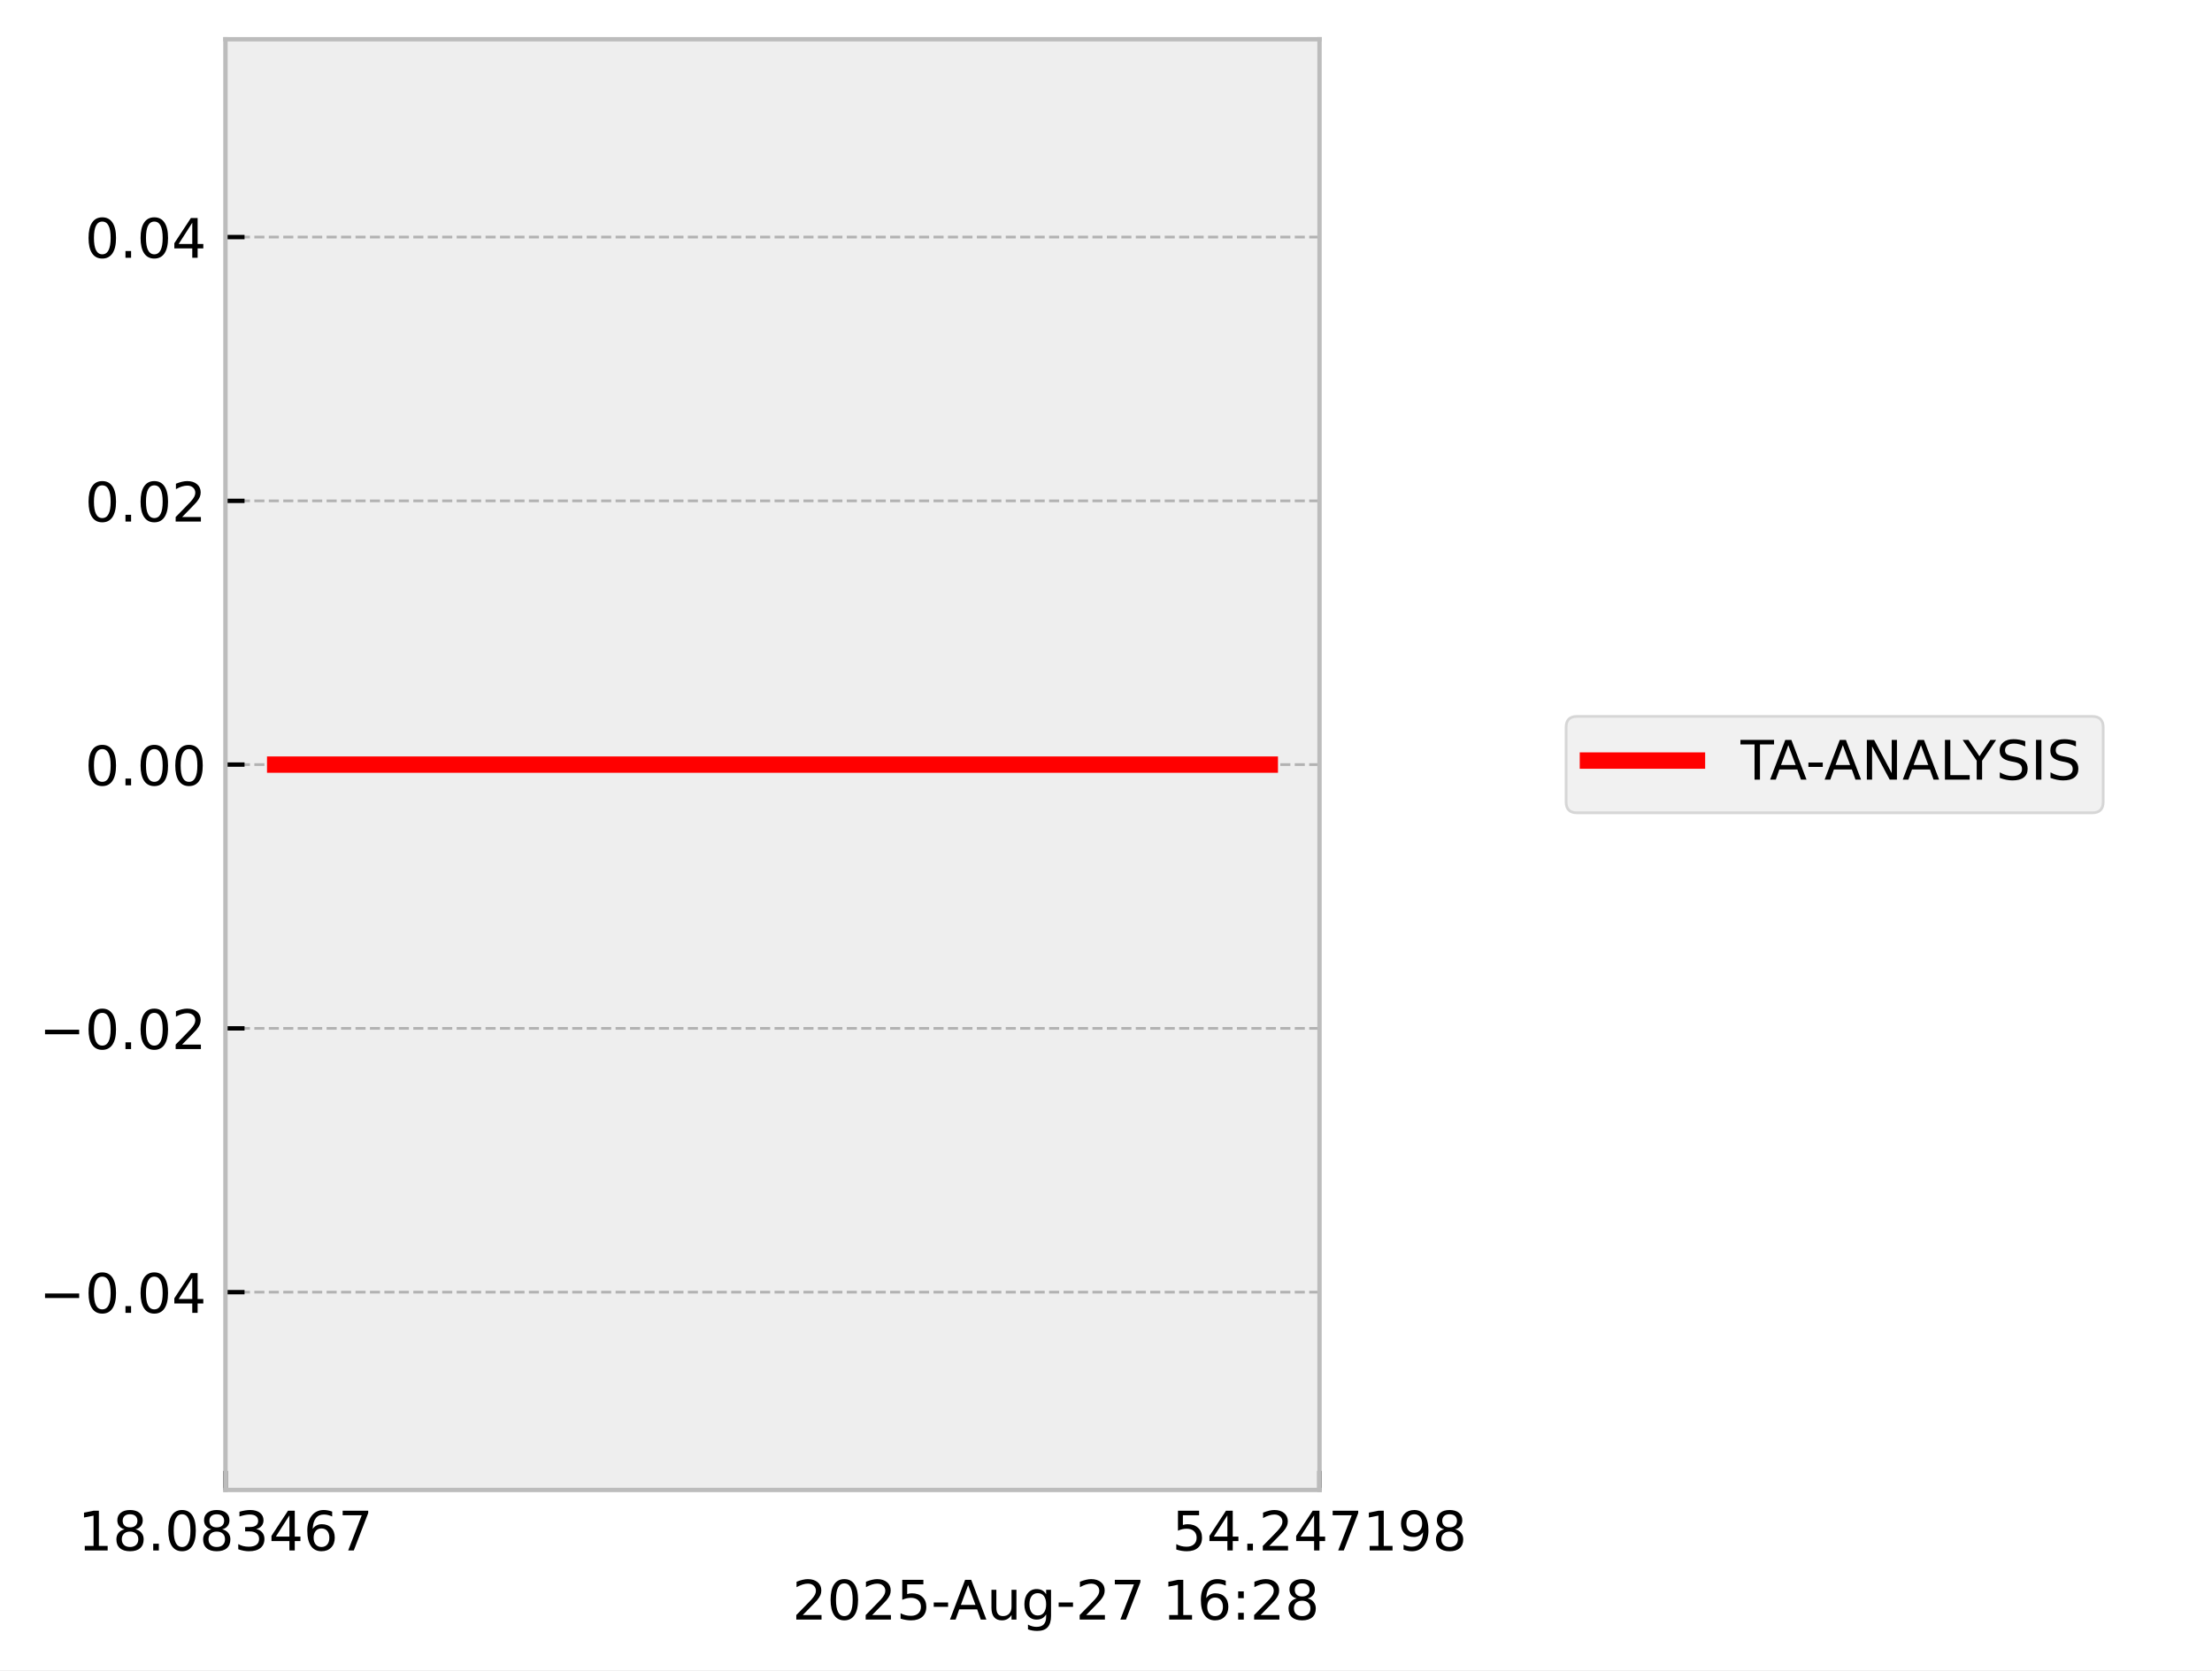
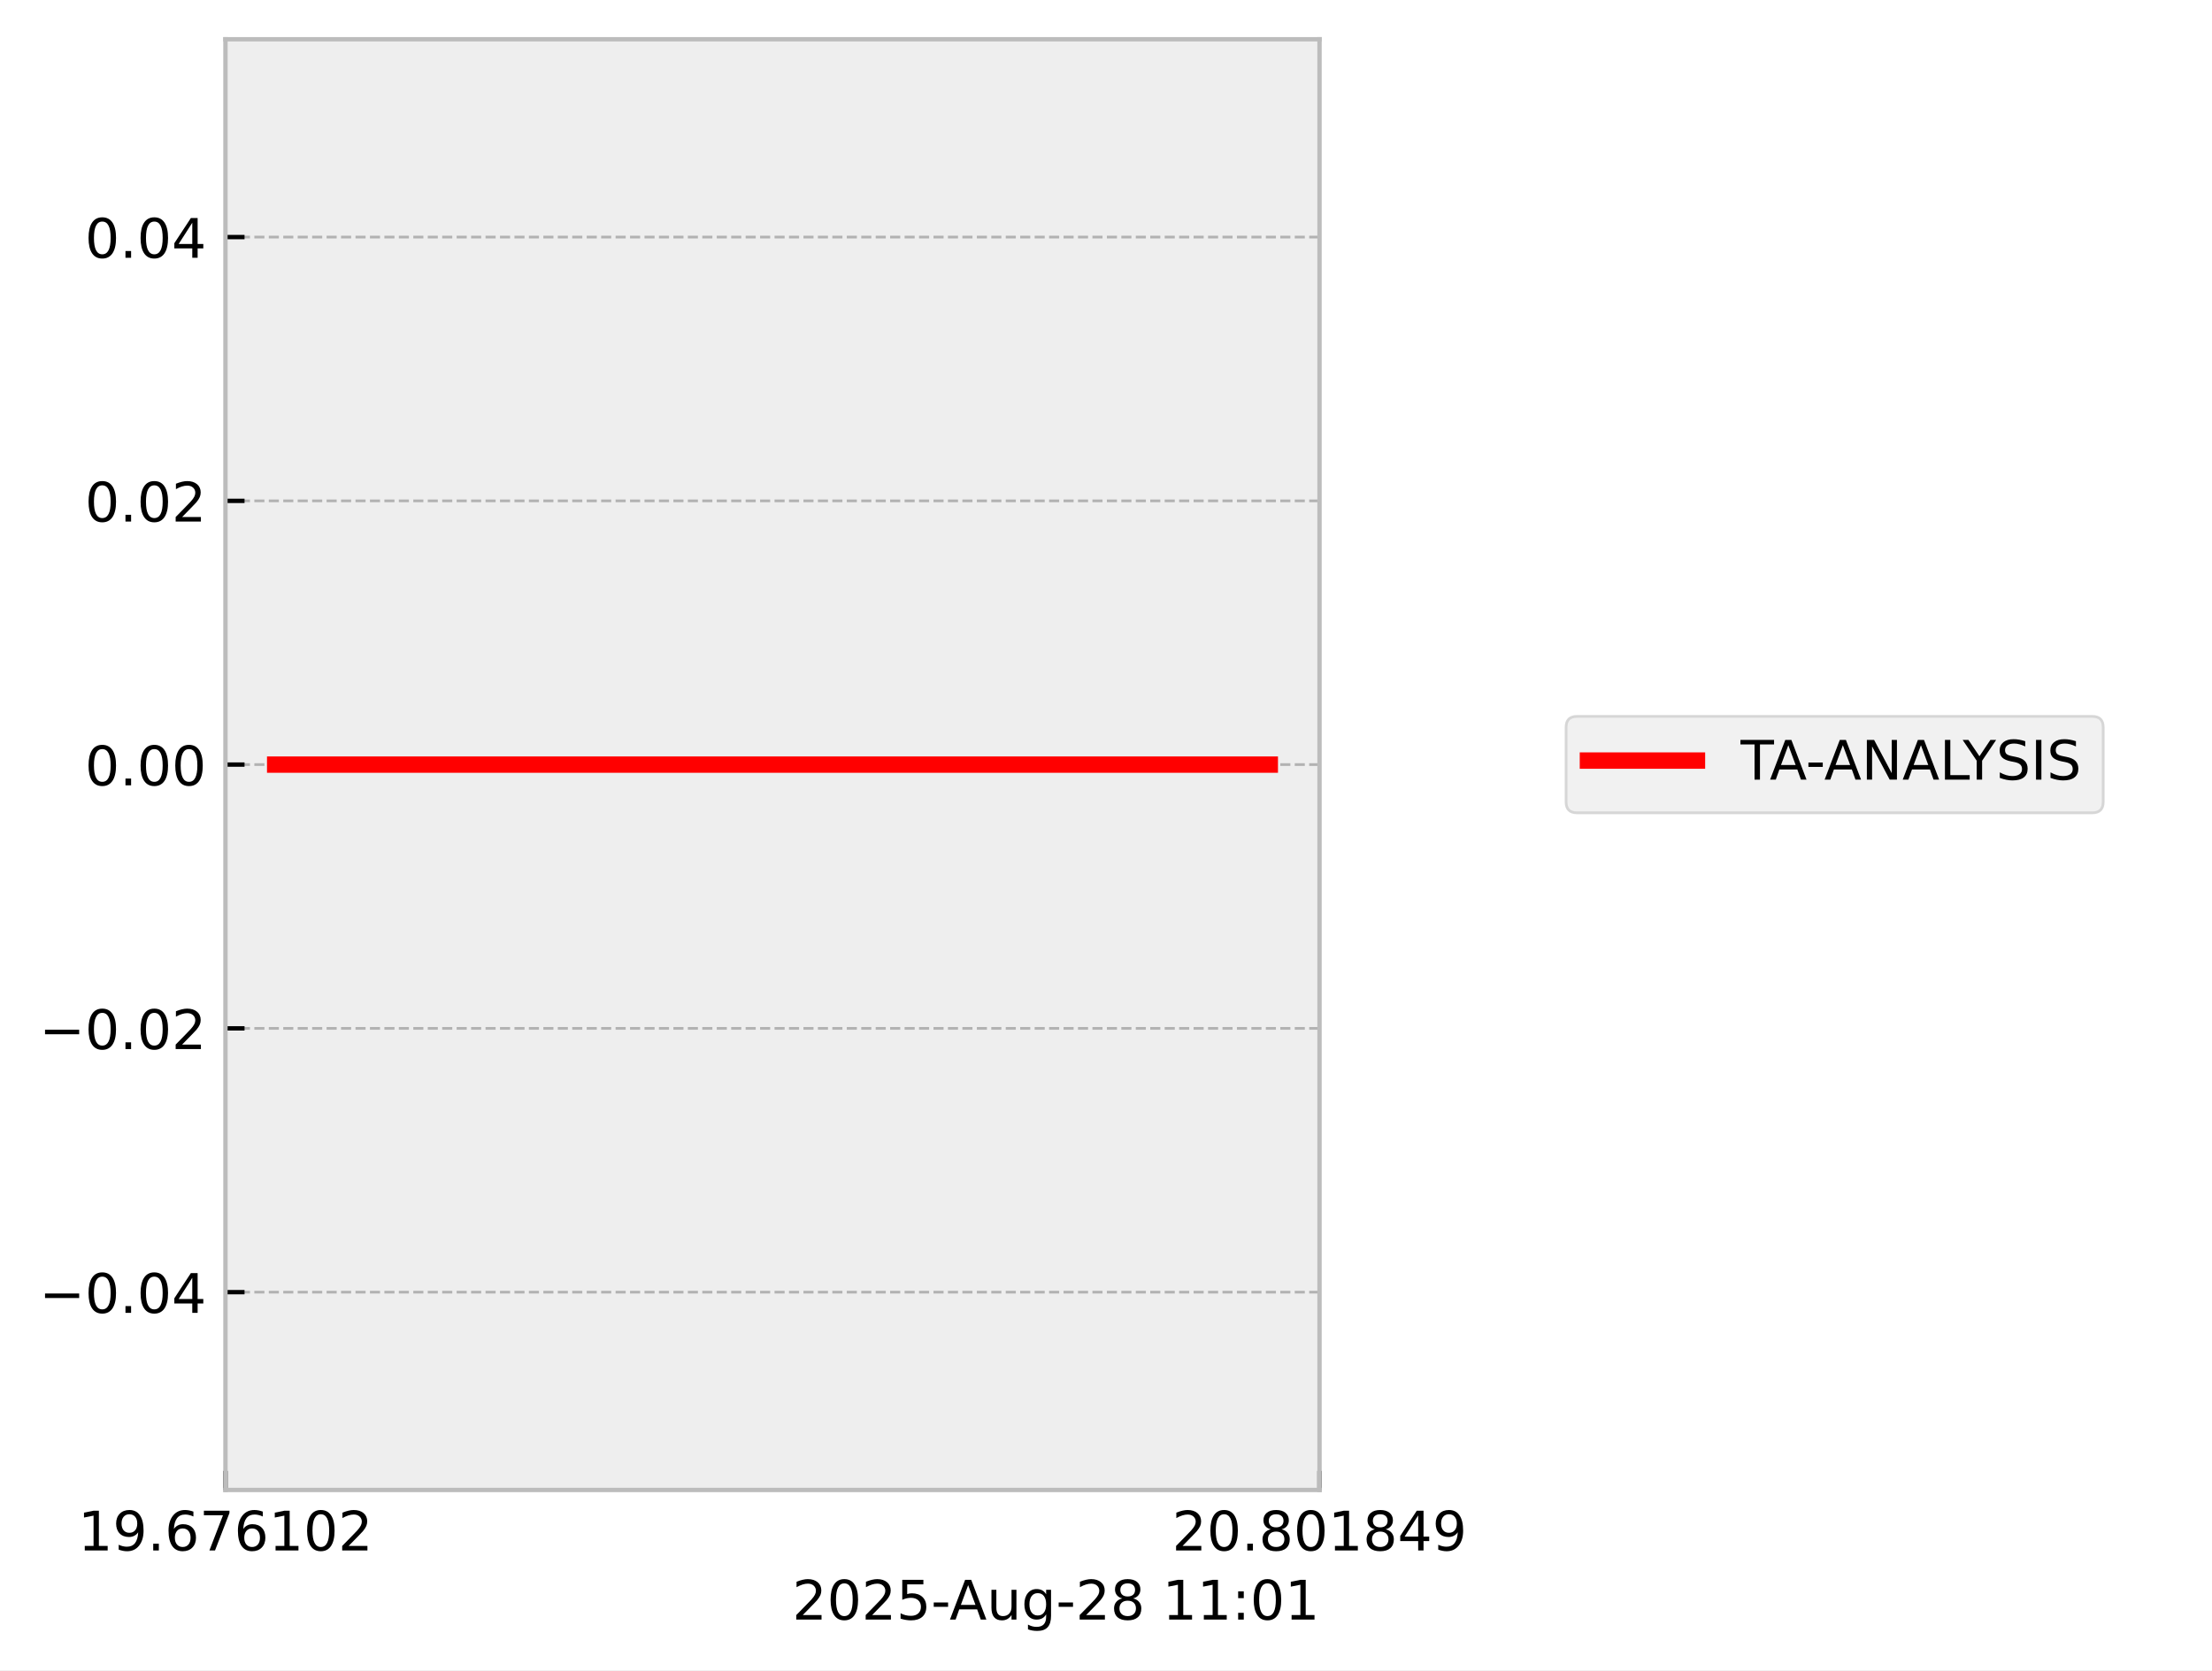
<svg xmlns="http://www.w3.org/2000/svg" xmlns:xlink="http://www.w3.org/1999/xlink" width="405.665pt" height="306.368pt" viewBox="0 0 405.665 306.368" version="1.1">
  <defs>
    <style type="text/css">*{stroke-linejoin: round; stroke-linecap: butt}</style>
  </defs>
  <g id="figure_1">
    <g id="patch_1">
      <path d="M 0 306.368  L 405.665 306.368  L 405.665 0  L 0 0  z " style="fill: #ffffff" />
    </g>
    <g id="axes_1">
      <g id="patch_2">
        <path d="M 41.345 273.312  L 241.991 273.312  L 241.991 7.2  L 41.345 7.2  z " style="fill: #eeeeee" />
      </g>
      <g id="matplotlib.axis_1">
        <g id="xtick_1">
          <g id="line2d_1">
-             <path d="M 41.345 273.312  L 41.345 7.2  " clip-path="url(#pdc03836880)" style="fill: none; stroke-dasharray: 1.85,0.8; stroke-dashoffset: 0; stroke: #b2b2b2; stroke-width: 0.5" />
+             <path d="M 41.345 273.312  L 41.345 7.2  " clip-path="url(#p8407ea5bd1)" style="fill: none; stroke-dasharray: 1.85,0.8; stroke-dashoffset: 0; stroke: #b2b2b2; stroke-width: 0.5" />
          </g>
          <g id="line2d_2">
            <defs>
-               <path id="m80b84b8358" d="M 0 0  L 0 -3.5  " style="stroke: #000000; stroke-width: 0.8" />
-             </defs>
-             <g>
-               <use xlink:href="#m80b84b8358" x="41.345" y="273.312" style="stroke: #000000; stroke-width: 0.8" />
+               <path id="me5a4dedd91" d="M 0 0  L 0 -3.5  " style="stroke: #000000; stroke-width: 0.8" />
+             </defs>
+             <g>
+               <use xlink:href="#me5a4dedd91" x="41.345" y="273.312" style="stroke: #000000; stroke-width: 0.8" />
            </g>
          </g>
          <g id="text_1">
            <g transform="translate(14.30625 284.4104) scale(0.1 -0.1)">
              <defs>
                <path id="DejaVuSans-31" d="M 794 531  L 1825 531  L 1825 4091  L 703 3866  L 703 4441  L 1819 4666  L 2450 4666  L 2450 531  L 3481 531  L 3481 0  L 794 0  L 794 531  z " transform="scale(0.015625)" />
-                 <path id="DejaVuSans-38" d="M 2034 2216  Q 1584 2216 1326 1975  Q 1069 1734 1069 1313  Q 1069 891 1326 650  Q 1584 409 2034 409  Q 2484 409 2743 651  Q 3003 894 3003 1313  Q 3003 1734 2745 1975  Q 2488 2216 2034 2216  z M 1403 2484  Q 997 2584 770 2862  Q 544 3141 544 3541  Q 544 4100 942 4425  Q 1341 4750 2034 4750  Q 2731 4750 3128 4425  Q 3525 4100 3525 3541  Q 3525 3141 3298 2862  Q 3072 2584 2669 2484  Q 3125 2378 3379 2068  Q 3634 1759 3634 1313  Q 3634 634 3220 271  Q 2806 -91 2034 -91  Q 1263 -91 848 271  Q 434 634 434 1313  Q 434 1759 690 2068  Q 947 2378 1403 2484  z M 1172 3481  Q 1172 3119 1398 2916  Q 1625 2713 2034 2713  Q 2441 2713 2670 2916  Q 2900 3119 2900 3481  Q 2900 3844 2670 4047  Q 2441 4250 2034 4250  Q 1625 4250 1398 4047  Q 1172 3844 1172 3481  z " transform="scale(0.015625)" />
+                 <path id="DejaVuSans-39" d="M 703 97  L 703 672  Q 941 559 1184 500  Q 1428 441 1663 441  Q 2288 441 2617 861  Q 2947 1281 2994 2138  Q 2813 1869 2534 1725  Q 2256 1581 1919 1581  Q 1219 1581 811 2004  Q 403 2428 403 3163  Q 403 3881 828 4315  Q 1253 4750 1959 4750  Q 2769 4750 3195 4129  Q 3622 3509 3622 2328  Q 3622 1225 3098 567  Q 2575 -91 1691 -91  Q 1453 -91 1209 -44  Q 966 3 703 97  z M 1959 2075  Q 2384 2075 2632 2365  Q 2881 2656 2881 3163  Q 2881 3666 2632 3958  Q 2384 4250 1959 4250  Q 1534 4250 1286 3958  Q 1038 3666 1038 3163  Q 1038 2656 1286 2365  Q 1534 2075 1959 2075  z " transform="scale(0.015625)" />
                <path id="DejaVuSans-2e" d="M 684 794  L 1344 794  L 1344 0  L 684 0  L 684 794  z " transform="scale(0.015625)" />
-                 <path id="DejaVuSans-30" d="M 2034 4250  Q 1547 4250 1301 3770  Q 1056 3291 1056 2328  Q 1056 1369 1301 889  Q 1547 409 2034 409  Q 2525 409 2770 889  Q 3016 1369 3016 2328  Q 3016 3291 2770 3770  Q 2525 4250 2034 4250  z M 2034 4750  Q 2819 4750 3233 4129  Q 3647 3509 3647 2328  Q 3647 1150 3233 529  Q 2819 -91 2034 -91  Q 1250 -91 836 529  Q 422 1150 422 2328  Q 422 3509 836 4129  Q 1250 4750 2034 4750  z " transform="scale(0.015625)" />
-                 <path id="DejaVuSans-33" d="M 2597 2516  Q 3050 2419 3304 2112  Q 3559 1806 3559 1356  Q 3559 666 3084 287  Q 2609 -91 1734 -91  Q 1441 -91 1130 -33  Q 819 25 488 141  L 488 750  Q 750 597 1062 519  Q 1375 441 1716 441  Q 2309 441 2620 675  Q 2931 909 2931 1356  Q 2931 1769 2642 2001  Q 2353 2234 1838 2234  L 1294 2234  L 1294 2753  L 1863 2753  Q 2328 2753 2575 2939  Q 2822 3125 2822 3475  Q 2822 3834 2567 4026  Q 2313 4219 1838 4219  Q 1578 4219 1281 4162  Q 984 4106 628 3988  L 628 4550  Q 988 4650 1302 4700  Q 1616 4750 1894 4750  Q 2613 4750 3031 4423  Q 3450 4097 3450 3541  Q 3450 3153 3228 2886  Q 3006 2619 2597 2516  z " transform="scale(0.015625)" />
-                 <path id="DejaVuSans-34" d="M 2419 4116  L 825 1625  L 2419 1625  L 2419 4116  z M 2253 4666  L 3047 4666  L 3047 1625  L 3713 1625  L 3713 1100  L 3047 1100  L 3047 0  L 2419 0  L 2419 1100  L 313 1100  L 313 1709  L 2253 4666  z " transform="scale(0.015625)" />
                <path id="DejaVuSans-36" d="M 2113 2584  Q 1688 2584 1439 2293  Q 1191 2003 1191 1497  Q 1191 994 1439 701  Q 1688 409 2113 409  Q 2538 409 2786 701  Q 3034 994 3034 1497  Q 3034 2003 2786 2293  Q 2538 2584 2113 2584  z M 3366 4563  L 3366 3988  Q 3128 4100 2886 4159  Q 2644 4219 2406 4219  Q 1781 4219 1451 3797  Q 1122 3375 1075 2522  Q 1259 2794 1537 2939  Q 1816 3084 2150 3084  Q 2853 3084 3261 2657  Q 3669 2231 3669 1497  Q 3669 778 3244 343  Q 2819 -91 2113 -91  Q 1303 -91 875 529  Q 447 1150 447 2328  Q 447 3434 972 4092  Q 1497 4750 2381 4750  Q 2619 4750 2861 4703  Q 3103 4656 3366 4563  z " transform="scale(0.015625)" />
                <path id="DejaVuSans-37" d="M 525 4666  L 3525 4666  L 3525 4397  L 1831 0  L 1172 0  L 2766 4134  L 525 4134  L 525 4666  z " transform="scale(0.015625)" />
+                 <path id="DejaVuSans-30" d="M 2034 4250  Q 1547 4250 1301 3770  Q 1056 3291 1056 2328  Q 1056 1369 1301 889  Q 1547 409 2034 409  Q 2525 409 2770 889  Q 3016 1369 3016 2328  Q 3016 3291 2770 3770  Q 2525 4250 2034 4250  z M 2034 4750  Q 2819 4750 3233 4129  Q 3647 3509 3647 2328  Q 3647 1150 3233 529  Q 2819 -91 2034 -91  Q 1250 -91 836 529  Q 422 1150 422 2328  Q 422 3509 836 4129  Q 1250 4750 2034 4750  z " transform="scale(0.015625)" />
+                 <path id="DejaVuSans-32" d="M 1228 531  L 3431 531  L 3431 0  L 469 0  L 469 531  Q 828 903 1448 1529  Q 2069 2156 2228 2338  Q 2531 2678 2651 2914  Q 2772 3150 2772 3378  Q 2772 3750 2511 3984  Q 2250 4219 1831 4219  Q 1534 4219 1204 4116  Q 875 4013 500 3803  L 500 4441  Q 881 4594 1212 4672  Q 1544 4750 1819 4750  Q 2544 4750 2975 4387  Q 3406 4025 3406 3419  Q 3406 3131 3298 2873  Q 3191 2616 2906 2266  Q 2828 2175 2409 1742  Q 1991 1309 1228 531  z " transform="scale(0.015625)" />
              </defs>
              <use xlink:href="#DejaVuSans-31" />
-               <use xlink:href="#DejaVuSans-38" transform="translate(63.62305 0)" />
+               <use xlink:href="#DejaVuSans-39" transform="translate(63.62305 0)" />
              <use xlink:href="#DejaVuSans-2e" transform="translate(127.2461 0)" />
-               <use xlink:href="#DejaVuSans-30" transform="translate(159.0332 0)" />
-               <use xlink:href="#DejaVuSans-38" transform="translate(222.6562 0)" />
-               <use xlink:href="#DejaVuSans-33" transform="translate(286.2793 0)" />
-               <use xlink:href="#DejaVuSans-34" transform="translate(349.9023 0)" />
-               <use xlink:href="#DejaVuSans-36" transform="translate(413.5254 0)" />
-               <use xlink:href="#DejaVuSans-37" transform="translate(477.1484 0)" />
+               <use xlink:href="#DejaVuSans-36" transform="translate(159.0332 0)" />
+               <use xlink:href="#DejaVuSans-37" transform="translate(222.6562 0)" />
+               <use xlink:href="#DejaVuSans-36" transform="translate(286.2793 0)" />
+               <use xlink:href="#DejaVuSans-31" transform="translate(349.9023 0)" />
+               <use xlink:href="#DejaVuSans-30" transform="translate(413.5254 0)" />
+               <use xlink:href="#DejaVuSans-32" transform="translate(477.1484 0)" />
            </g>
          </g>
        </g>
        <g id="xtick_2">
          <g id="line2d_3">
-             <path d="M 241.991 273.312  L 241.991 7.2  " clip-path="url(#pdc03836880)" style="fill: none; stroke-dasharray: 1.85,0.8; stroke-dashoffset: 0; stroke: #b2b2b2; stroke-width: 0.5" />
+             <path d="M 241.991 273.312  L 241.991 7.2  " clip-path="url(#p8407ea5bd1)" style="fill: none; stroke-dasharray: 1.85,0.8; stroke-dashoffset: 0; stroke: #b2b2b2; stroke-width: 0.5" />
          </g>
          <g id="line2d_4">
            <g>
-               <use xlink:href="#m80b84b8358" x="241.991" y="273.312" style="stroke: #000000; stroke-width: 0.8" />
+               <use xlink:href="#me5a4dedd91" x="241.991" y="273.312" style="stroke: #000000; stroke-width: 0.8" />
            </g>
          </g>
          <g id="text_2">
            <g transform="translate(214.9522 284.4104) scale(0.1 -0.1)">
              <defs>
-                 <path id="DejaVuSans-35" d="M 691 4666  L 3169 4666  L 3169 4134  L 1269 4134  L 1269 2991  Q 1406 3038 1543 3061  Q 1681 3084 1819 3084  Q 2600 3084 3056 2656  Q 3513 2228 3513 1497  Q 3513 744 3044 326  Q 2575 -91 1722 -91  Q 1428 -91 1123 -41  Q 819 9 494 109  L 494 744  Q 775 591 1075 516  Q 1375 441 1709 441  Q 2250 441 2565 725  Q 2881 1009 2881 1497  Q 2881 1984 2565 2268  Q 2250 2553 1709 2553  Q 1456 2553 1204 2497  Q 953 2441 691 2322  L 691 4666  z " transform="scale(0.015625)" />
-                 <path id="DejaVuSans-32" d="M 1228 531  L 3431 531  L 3431 0  L 469 0  L 469 531  Q 828 903 1448 1529  Q 2069 2156 2228 2338  Q 2531 2678 2651 2914  Q 2772 3150 2772 3378  Q 2772 3750 2511 3984  Q 2250 4219 1831 4219  Q 1534 4219 1204 4116  Q 875 4013 500 3803  L 500 4441  Q 881 4594 1212 4672  Q 1544 4750 1819 4750  Q 2544 4750 2975 4387  Q 3406 4025 3406 3419  Q 3406 3131 3298 2873  Q 3191 2616 2906 2266  Q 2828 2175 2409 1742  Q 1991 1309 1228 531  z " transform="scale(0.015625)" />
-                 <path id="DejaVuSans-39" d="M 703 97  L 703 672  Q 941 559 1184 500  Q 1428 441 1663 441  Q 2288 441 2617 861  Q 2947 1281 2994 2138  Q 2813 1869 2534 1725  Q 2256 1581 1919 1581  Q 1219 1581 811 2004  Q 403 2428 403 3163  Q 403 3881 828 4315  Q 1253 4750 1959 4750  Q 2769 4750 3195 4129  Q 3622 3509 3622 2328  Q 3622 1225 3098 567  Q 2575 -91 1691 -91  Q 1453 -91 1209 -44  Q 966 3 703 97  z M 1959 2075  Q 2384 2075 2632 2365  Q 2881 2656 2881 3163  Q 2881 3666 2632 3958  Q 2384 4250 1959 4250  Q 1534 4250 1286 3958  Q 1038 3666 1038 3163  Q 1038 2656 1286 2365  Q 1534 2075 1959 2075  z " transform="scale(0.015625)" />
+                 <path id="DejaVuSans-38" d="M 2034 2216  Q 1584 2216 1326 1975  Q 1069 1734 1069 1313  Q 1069 891 1326 650  Q 1584 409 2034 409  Q 2484 409 2743 651  Q 3003 894 3003 1313  Q 3003 1734 2745 1975  Q 2488 2216 2034 2216  z M 1403 2484  Q 997 2584 770 2862  Q 544 3141 544 3541  Q 544 4100 942 4425  Q 1341 4750 2034 4750  Q 2731 4750 3128 4425  Q 3525 4100 3525 3541  Q 3525 3141 3298 2862  Q 3072 2584 2669 2484  Q 3125 2378 3379 2068  Q 3634 1759 3634 1313  Q 3634 634 3220 271  Q 2806 -91 2034 -91  Q 1263 -91 848 271  Q 434 634 434 1313  Q 434 1759 690 2068  Q 947 2378 1403 2484  z M 1172 3481  Q 1172 3119 1398 2916  Q 1625 2713 2034 2713  Q 2441 2713 2670 2916  Q 2900 3119 2900 3481  Q 2900 3844 2670 4047  Q 2441 4250 2034 4250  Q 1625 4250 1398 4047  Q 1172 3844 1172 3481  z " transform="scale(0.015625)" />
+                 <path id="DejaVuSans-34" d="M 2419 4116  L 825 1625  L 2419 1625  L 2419 4116  z M 2253 4666  L 3047 4666  L 3047 1625  L 3713 1625  L 3713 1100  L 3047 1100  L 3047 0  L 2419 0  L 2419 1100  L 313 1100  L 313 1709  L 2253 4666  z " transform="scale(0.015625)" />
              </defs>
-               <use xlink:href="#DejaVuSans-35" />
-               <use xlink:href="#DejaVuSans-34" transform="translate(63.62305 0)" />
+               <use xlink:href="#DejaVuSans-32" />
+               <use xlink:href="#DejaVuSans-30" transform="translate(63.62305 0)" />
              <use xlink:href="#DejaVuSans-2e" transform="translate(127.2461 0)" />
-               <use xlink:href="#DejaVuSans-32" transform="translate(159.0332 0)" />
-               <use xlink:href="#DejaVuSans-34" transform="translate(222.6562 0)" />
-               <use xlink:href="#DejaVuSans-37" transform="translate(286.2793 0)" />
-               <use xlink:href="#DejaVuSans-31" transform="translate(349.9023 0)" />
-               <use xlink:href="#DejaVuSans-39" transform="translate(413.5254 0)" />
-               <use xlink:href="#DejaVuSans-38" transform="translate(477.1484 0)" />
+               <use xlink:href="#DejaVuSans-38" transform="translate(159.0332 0)" />
+               <use xlink:href="#DejaVuSans-30" transform="translate(222.6562 0)" />
+               <use xlink:href="#DejaVuSans-31" transform="translate(286.2793 0)" />
+               <use xlink:href="#DejaVuSans-38" transform="translate(349.9023 0)" />
+               <use xlink:href="#DejaVuSans-34" transform="translate(413.5254 0)" />
+               <use xlink:href="#DejaVuSans-39" transform="translate(477.1484 0)" />
            </g>
          </g>
        </g>
        <g id="text_3">
          <g transform="translate(145.3022 297.0886) scale(0.1 -0.1)">
            <defs>
+               <path id="DejaVuSans-35" d="M 691 4666  L 3169 4666  L 3169 4134  L 1269 4134  L 1269 2991  Q 1406 3038 1543 3061  Q 1681 3084 1819 3084  Q 2600 3084 3056 2656  Q 3513 2228 3513 1497  Q 3513 744 3044 326  Q 2575 -91 1722 -91  Q 1428 -91 1123 -41  Q 819 9 494 109  L 494 744  Q 775 591 1075 516  Q 1375 441 1709 441  Q 2250 441 2565 725  Q 2881 1009 2881 1497  Q 2881 1984 2565 2268  Q 2250 2553 1709 2553  Q 1456 2553 1204 2497  Q 953 2441 691 2322  L 691 4666  z " transform="scale(0.015625)" />
              <path id="DejaVuSans-2d" d="M 313 2009  L 1997 2009  L 1997 1497  L 313 1497  L 313 2009  z " transform="scale(0.015625)" />
              <path id="DejaVuSans-41" d="M 2188 4044  L 1331 1722  L 3047 1722  L 2188 4044  z M 1831 4666  L 2547 4666  L 4325 0  L 3669 0  L 3244 1197  L 1141 1197  L 716 0  L 50 0  L 1831 4666  z " transform="scale(0.015625)" />
              <path id="DejaVuSans-75" d="M 544 1381  L 544 3500  L 1119 3500  L 1119 1403  Q 1119 906 1312 657  Q 1506 409 1894 409  Q 2359 409 2629 706  Q 2900 1003 2900 1516  L 2900 3500  L 3475 3500  L 3475 0  L 2900 0  L 2900 538  Q 2691 219 2414 64  Q 2138 -91 1772 -91  Q 1169 -91 856 284  Q 544 659 544 1381  z M 1991 3584  L 1991 3584  z " transform="scale(0.015625)" />
              <path id="DejaVuSans-67" d="M 2906 1791  Q 2906 2416 2648 2759  Q 2391 3103 1925 3103  Q 1463 3103 1205 2759  Q 947 2416 947 1791  Q 947 1169 1205 825  Q 1463 481 1925 481  Q 2391 481 2648 825  Q 2906 1169 2906 1791  z M 3481 434  Q 3481 -459 3084 -895  Q 2688 -1331 1869 -1331  Q 1566 -1331 1297 -1286  Q 1028 -1241 775 -1147  L 775 -588  Q 1028 -725 1275 -790  Q 1522 -856 1778 -856  Q 2344 -856 2625 -561  Q 2906 -266 2906 331  L 2906 616  Q 2728 306 2450 153  Q 2172 0 1784 0  Q 1141 0 747 490  Q 353 981 353 1791  Q 353 2603 747 3093  Q 1141 3584 1784 3584  Q 2172 3584 2450 3431  Q 2728 3278 2906 2969  L 2906 3500  L 3481 3500  L 3481 434  z " transform="scale(0.015625)" />
              <path id="DejaVuSans-20" transform="scale(0.015625)" />
              <path id="DejaVuSans-3a" d="M 750 794  L 1409 794  L 1409 0  L 750 0  L 750 794  z M 750 3309  L 1409 3309  L 1409 2516  L 750 2516  L 750 3309  z " transform="scale(0.015625)" />
            </defs>
            <use xlink:href="#DejaVuSans-32" />
            <use xlink:href="#DejaVuSans-30" transform="translate(63.62305 0)" />
            <use xlink:href="#DejaVuSans-32" transform="translate(127.2461 0)" />
            <use xlink:href="#DejaVuSans-35" transform="translate(190.8691 0)" />
            <use xlink:href="#DejaVuSans-2d" transform="translate(254.4922 0)" />
            <use xlink:href="#DejaVuSans-41" transform="translate(288.3262 0)" />
            <use xlink:href="#DejaVuSans-75" transform="translate(356.7344 0)" />
            <use xlink:href="#DejaVuSans-67" transform="translate(420.1133 0)" />
            <use xlink:href="#DejaVuSans-2d" transform="translate(483.5898 0)" />
            <use xlink:href="#DejaVuSans-32" transform="translate(519.6738 0)" />
-             <use xlink:href="#DejaVuSans-37" transform="translate(583.2969 0)" />
+             <use xlink:href="#DejaVuSans-38" transform="translate(583.2969 0)" />
            <use xlink:href="#DejaVuSans-20" transform="translate(646.9199 0)" />
            <use xlink:href="#DejaVuSans-31" transform="translate(678.707 0)" />
-             <use xlink:href="#DejaVuSans-36" transform="translate(742.3301 0)" />
+             <use xlink:href="#DejaVuSans-31" transform="translate(742.3301 0)" />
            <use xlink:href="#DejaVuSans-3a" transform="translate(805.9531 0)" />
-             <use xlink:href="#DejaVuSans-32" transform="translate(839.6445 0)" />
-             <use xlink:href="#DejaVuSans-38" transform="translate(903.2676 0)" />
+             <use xlink:href="#DejaVuSans-30" transform="translate(839.6445 0)" />
+             <use xlink:href="#DejaVuSans-31" transform="translate(903.2676 0)" />
          </g>
        </g>
      </g>
      <g id="matplotlib.axis_2">
        <g id="ytick_1">
          <g id="line2d_5">
-             <path d="M 41.345 237.024  L 241.991 237.024  " clip-path="url(#pdc03836880)" style="fill: none; stroke-dasharray: 1.85,0.8; stroke-dashoffset: 0; stroke: #b2b2b2; stroke-width: 0.5" />
+             <path d="M 41.345 237.024  L 241.991 237.024  " clip-path="url(#p8407ea5bd1)" style="fill: none; stroke-dasharray: 1.85,0.8; stroke-dashoffset: 0; stroke: #b2b2b2; stroke-width: 0.5" />
          </g>
          <g id="line2d_6">
            <defs>
-               <path id="m5c0292b9e3" d="M 0 0  L 3.5 0  " style="stroke: #000000; stroke-width: 0.8" />
-             </defs>
-             <g>
-               <use xlink:href="#m5c0292b9e3" x="41.345" y="237.024" style="stroke: #000000; stroke-width: 0.8" />
+               <path id="m0f57dc7179" d="M 0 0  L 3.5 0  " style="stroke: #000000; stroke-width: 0.8" />
+             </defs>
+             <g>
+               <use xlink:href="#m0f57dc7179" x="41.345" y="237.024" style="stroke: #000000; stroke-width: 0.8" />
            </g>
          </g>
          <g id="text_4">
            <g transform="translate(7.2 240.8232) scale(0.1 -0.1)">
              <defs>
                <path id="DejaVuSans-2212" d="M 678 2272  L 4684 2272  L 4684 1741  L 678 1741  L 678 2272  z " transform="scale(0.015625)" />
              </defs>
              <use xlink:href="#DejaVuSans-2212" />
              <use xlink:href="#DejaVuSans-30" transform="translate(83.78906 0)" />
              <use xlink:href="#DejaVuSans-2e" transform="translate(147.4121 0)" />
              <use xlink:href="#DejaVuSans-30" transform="translate(179.1992 0)" />
              <use xlink:href="#DejaVuSans-34" transform="translate(242.8223 0)" />
            </g>
          </g>
        </g>
        <g id="ytick_2">
          <g id="line2d_7">
-             <path d="M 41.345 188.64  L 241.991 188.64  " clip-path="url(#pdc03836880)" style="fill: none; stroke-dasharray: 1.85,0.8; stroke-dashoffset: 0; stroke: #b2b2b2; stroke-width: 0.5" />
+             <path d="M 41.345 188.64  L 241.991 188.64  " clip-path="url(#p8407ea5bd1)" style="fill: none; stroke-dasharray: 1.85,0.8; stroke-dashoffset: 0; stroke: #b2b2b2; stroke-width: 0.5" />
          </g>
          <g id="line2d_8">
            <g>
-               <use xlink:href="#m5c0292b9e3" x="41.345" y="188.64" style="stroke: #000000; stroke-width: 0.8" />
+               <use xlink:href="#m0f57dc7179" x="41.345" y="188.64" style="stroke: #000000; stroke-width: 0.8" />
            </g>
          </g>
          <g id="text_5">
            <g transform="translate(7.2 192.4392) scale(0.1 -0.1)">
              <use xlink:href="#DejaVuSans-2212" />
              <use xlink:href="#DejaVuSans-30" transform="translate(83.78906 0)" />
              <use xlink:href="#DejaVuSans-2e" transform="translate(147.4121 0)" />
              <use xlink:href="#DejaVuSans-30" transform="translate(179.1992 0)" />
              <use xlink:href="#DejaVuSans-32" transform="translate(242.8223 0)" />
            </g>
          </g>
        </g>
        <g id="ytick_3">
          <g id="line2d_9">
-             <path d="M 41.345 140.256  L 241.991 140.256  " clip-path="url(#pdc03836880)" style="fill: none; stroke-dasharray: 1.85,0.8; stroke-dashoffset: 0; stroke: #b2b2b2; stroke-width: 0.5" />
+             <path d="M 41.345 140.256  L 241.991 140.256  " clip-path="url(#p8407ea5bd1)" style="fill: none; stroke-dasharray: 1.85,0.8; stroke-dashoffset: 0; stroke: #b2b2b2; stroke-width: 0.5" />
          </g>
          <g id="line2d_10">
            <g>
-               <use xlink:href="#m5c0292b9e3" x="41.345" y="140.256" style="stroke: #000000; stroke-width: 0.8" />
+               <use xlink:href="#m0f57dc7179" x="41.345" y="140.256" style="stroke: #000000; stroke-width: 0.8" />
            </g>
          </g>
          <g id="text_6">
            <g transform="translate(15.57969 144.0552) scale(0.1 -0.1)">
              <use xlink:href="#DejaVuSans-30" />
              <use xlink:href="#DejaVuSans-2e" transform="translate(63.62305 0)" />
              <use xlink:href="#DejaVuSans-30" transform="translate(95.41016 0)" />
              <use xlink:href="#DejaVuSans-30" transform="translate(159.0332 0)" />
            </g>
          </g>
        </g>
        <g id="ytick_4">
          <g id="line2d_11">
-             <path d="M 41.345 91.872  L 241.991 91.872  " clip-path="url(#pdc03836880)" style="fill: none; stroke-dasharray: 1.85,0.8; stroke-dashoffset: 0; stroke: #b2b2b2; stroke-width: 0.5" />
+             <path d="M 41.345 91.872  L 241.991 91.872  " clip-path="url(#p8407ea5bd1)" style="fill: none; stroke-dasharray: 1.85,0.8; stroke-dashoffset: 0; stroke: #b2b2b2; stroke-width: 0.5" />
          </g>
          <g id="line2d_12">
            <g>
-               <use xlink:href="#m5c0292b9e3" x="41.345" y="91.872" style="stroke: #000000; stroke-width: 0.8" />
+               <use xlink:href="#m0f57dc7179" x="41.345" y="91.872" style="stroke: #000000; stroke-width: 0.8" />
            </g>
          </g>
          <g id="text_7">
            <g transform="translate(15.57969 95.67122) scale(0.1 -0.1)">
              <use xlink:href="#DejaVuSans-30" />
              <use xlink:href="#DejaVuSans-2e" transform="translate(63.62305 0)" />
              <use xlink:href="#DejaVuSans-30" transform="translate(95.41016 0)" />
              <use xlink:href="#DejaVuSans-32" transform="translate(159.0332 0)" />
            </g>
          </g>
        </g>
        <g id="ytick_5">
          <g id="line2d_13">
-             <path d="M 41.345 43.488  L 241.991 43.488  " clip-path="url(#pdc03836880)" style="fill: none; stroke-dasharray: 1.85,0.8; stroke-dashoffset: 0; stroke: #b2b2b2; stroke-width: 0.5" />
+             <path d="M 41.345 43.488  L 241.991 43.488  " clip-path="url(#p8407ea5bd1)" style="fill: none; stroke-dasharray: 1.85,0.8; stroke-dashoffset: 0; stroke: #b2b2b2; stroke-width: 0.5" />
          </g>
          <g id="line2d_14">
            <g>
-               <use xlink:href="#m5c0292b9e3" x="41.345" y="43.488" style="stroke: #000000; stroke-width: 0.8" />
+               <use xlink:href="#m0f57dc7179" x="41.345" y="43.488" style="stroke: #000000; stroke-width: 0.8" />
            </g>
          </g>
          <g id="text_8">
            <g transform="translate(15.57969 47.28722) scale(0.1 -0.1)">
              <use xlink:href="#DejaVuSans-30" />
              <use xlink:href="#DejaVuSans-2e" transform="translate(63.62305 0)" />
              <use xlink:href="#DejaVuSans-30" transform="translate(95.41016 0)" />
              <use xlink:href="#DejaVuSans-34" transform="translate(159.0332 0)" />
            </g>
          </g>
        </g>
      </g>
      <g id="line2d_15">
-         <path d="M 50.466 140.256  L 232.871 140.256  " clip-path="url(#pdc03836880)" style="fill: none; stroke: #ff0000; stroke-width: 3; stroke-linecap: square" />
+         <path d="M 50.466 140.256  L 232.871 140.256  " clip-path="url(#p8407ea5bd1)" style="fill: none; stroke: #ff0000; stroke-width: 3; stroke-linecap: square" />
      </g>
      <g id="patch_3">
        <path d="M 41.345 273.312  L 41.345 7.2  " style="fill: none; stroke: #bcbcbc; stroke-width: 0.8; stroke-linejoin: miter; stroke-linecap: square" />
      </g>
      <g id="patch_4">
        <path d="M 241.991 273.312  L 241.991 7.2  " style="fill: none; stroke: #bcbcbc; stroke-width: 0.8; stroke-linejoin: miter; stroke-linecap: square" />
      </g>
      <g id="patch_5">
        <path d="M 41.345 273.312  L 241.991 273.312  " style="fill: none; stroke: #bcbcbc; stroke-width: 0.8; stroke-linejoin: miter; stroke-linecap: square" />
      </g>
      <g id="patch_6">
        <path d="M 41.345 7.2  L 241.991 7.2  " style="fill: none; stroke: #bcbcbc; stroke-width: 0.8; stroke-linejoin: miter; stroke-linecap: square" />
      </g>
    </g>
    <g id="axes_2">
      <g id="legend_1">
        <g id="patch_7">
          <path d="M 289.213 149.095  L 383.709 149.095  Q 385.709 149.095 385.709 147.095  L 385.709 133.417  Q 385.709 131.417 383.709 131.417  L 289.213 131.417  Q 287.213 131.417 287.213 133.417  L 287.213 147.095  Q 287.213 149.095 289.213 149.095  z " style="fill: #eeeeee; opacity: 0.8; stroke: #cccccc; stroke-width: 0.5; stroke-linejoin: miter" />
        </g>
        <g id="line2d_16">
          <path d="M 291.213 139.515  L 301.213 139.515  L 311.213 139.515  " style="fill: none; stroke: #ff0000; stroke-width: 3; stroke-linecap: square" />
        </g>
        <g id="text_9">
          <g transform="translate(319.2133 143.0154) scale(0.1 -0.1)">
            <defs>
              <path id="DejaVuSans-54" d="M -19 4666  L 3928 4666  L 3928 4134  L 2272 4134  L 2272 0  L 1638 0  L 1638 4134  L -19 4134  L -19 4666  z " transform="scale(0.015625)" />
              <path id="DejaVuSans-4e" d="M 628 4666  L 1478 4666  L 3547 763  L 3547 4666  L 4159 4666  L 4159 0  L 3309 0  L 1241 3903  L 1241 0  L 628 0  L 628 4666  z " transform="scale(0.015625)" />
              <path id="DejaVuSans-4c" d="M 628 4666  L 1259 4666  L 1259 531  L 3531 531  L 3531 0  L 628 0  L 628 4666  z " transform="scale(0.015625)" />
              <path id="DejaVuSans-59" d="M -13 4666  L 666 4666  L 1959 2747  L 3244 4666  L 3922 4666  L 2272 2222  L 2272 0  L 1638 0  L 1638 2222  L -13 4666  z " transform="scale(0.015625)" />
              <path id="DejaVuSans-53" d="M 3425 4513  L 3425 3897  Q 3066 4069 2747 4153  Q 2428 4238 2131 4238  Q 1616 4238 1336 4038  Q 1056 3838 1056 3469  Q 1056 3159 1242 3001  Q 1428 2844 1947 2747  L 2328 2669  Q 3034 2534 3370 2195  Q 3706 1856 3706 1288  Q 3706 609 3251 259  Q 2797 -91 1919 -91  Q 1588 -91 1214 -16  Q 841 59 441 206  L 441 856  Q 825 641 1194 531  Q 1563 422 1919 422  Q 2459 422 2753 634  Q 3047 847 3047 1241  Q 3047 1584 2836 1778  Q 2625 1972 2144 2069  L 1759 2144  Q 1053 2284 737 2584  Q 422 2884 422 3419  Q 422 4038 858 4394  Q 1294 4750 2059 4750  Q 2388 4750 2728 4690  Q 3069 4631 3425 4513  z " transform="scale(0.015625)" />
              <path id="DejaVuSans-49" d="M 628 4666  L 1259 4666  L 1259 0  L 628 0  L 628 4666  z " transform="scale(0.015625)" />
            </defs>
            <use xlink:href="#DejaVuSans-54" />
            <use xlink:href="#DejaVuSans-41" transform="translate(53.33398 0)" />
            <use xlink:href="#DejaVuSans-2d" transform="translate(119.4922 0)" />
            <use xlink:href="#DejaVuSans-41" transform="translate(153.3262 0)" />
            <use xlink:href="#DejaVuSans-4e" transform="translate(221.7344 0)" />
            <use xlink:href="#DejaVuSans-41" transform="translate(296.5391 0)" />
            <use xlink:href="#DejaVuSans-4c" transform="translate(364.9473 0)" />
            <use xlink:href="#DejaVuSans-59" transform="translate(407.4102 0)" />
            <use xlink:href="#DejaVuSans-53" transform="translate(468.4941 0)" />
            <use xlink:href="#DejaVuSans-49" transform="translate(531.9707 0)" />
            <use xlink:href="#DejaVuSans-53" transform="translate(561.4629 0)" />
          </g>
        </g>
      </g>
    </g>
  </g>
  <defs>
-     <clipPath id="pdc03836880">
+     <clipPath id="p8407ea5bd1">
      <rect x="41.345" y="7.2" width="200.646" height="266.112" />
    </clipPath>
  </defs>
</svg>
